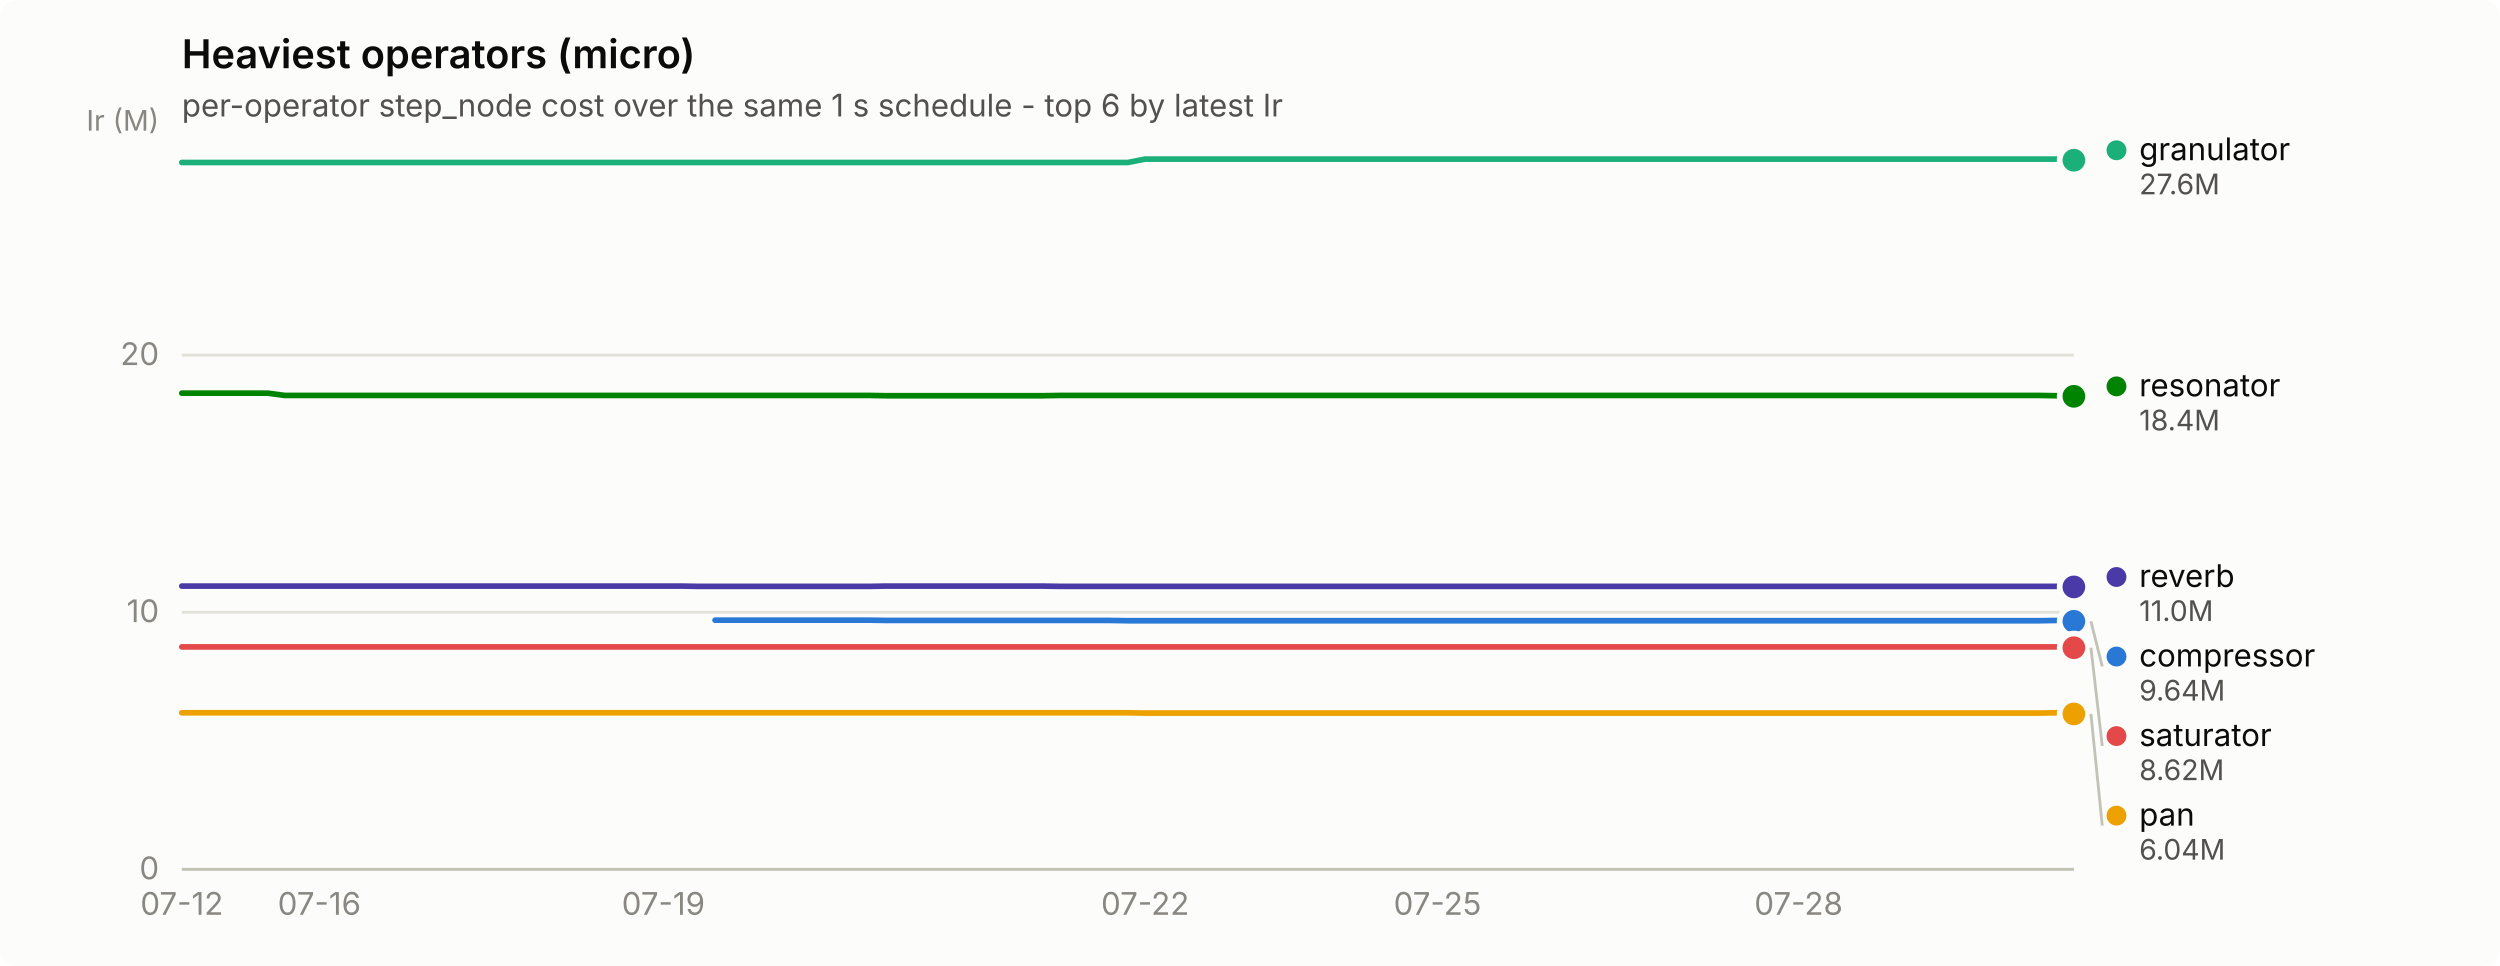
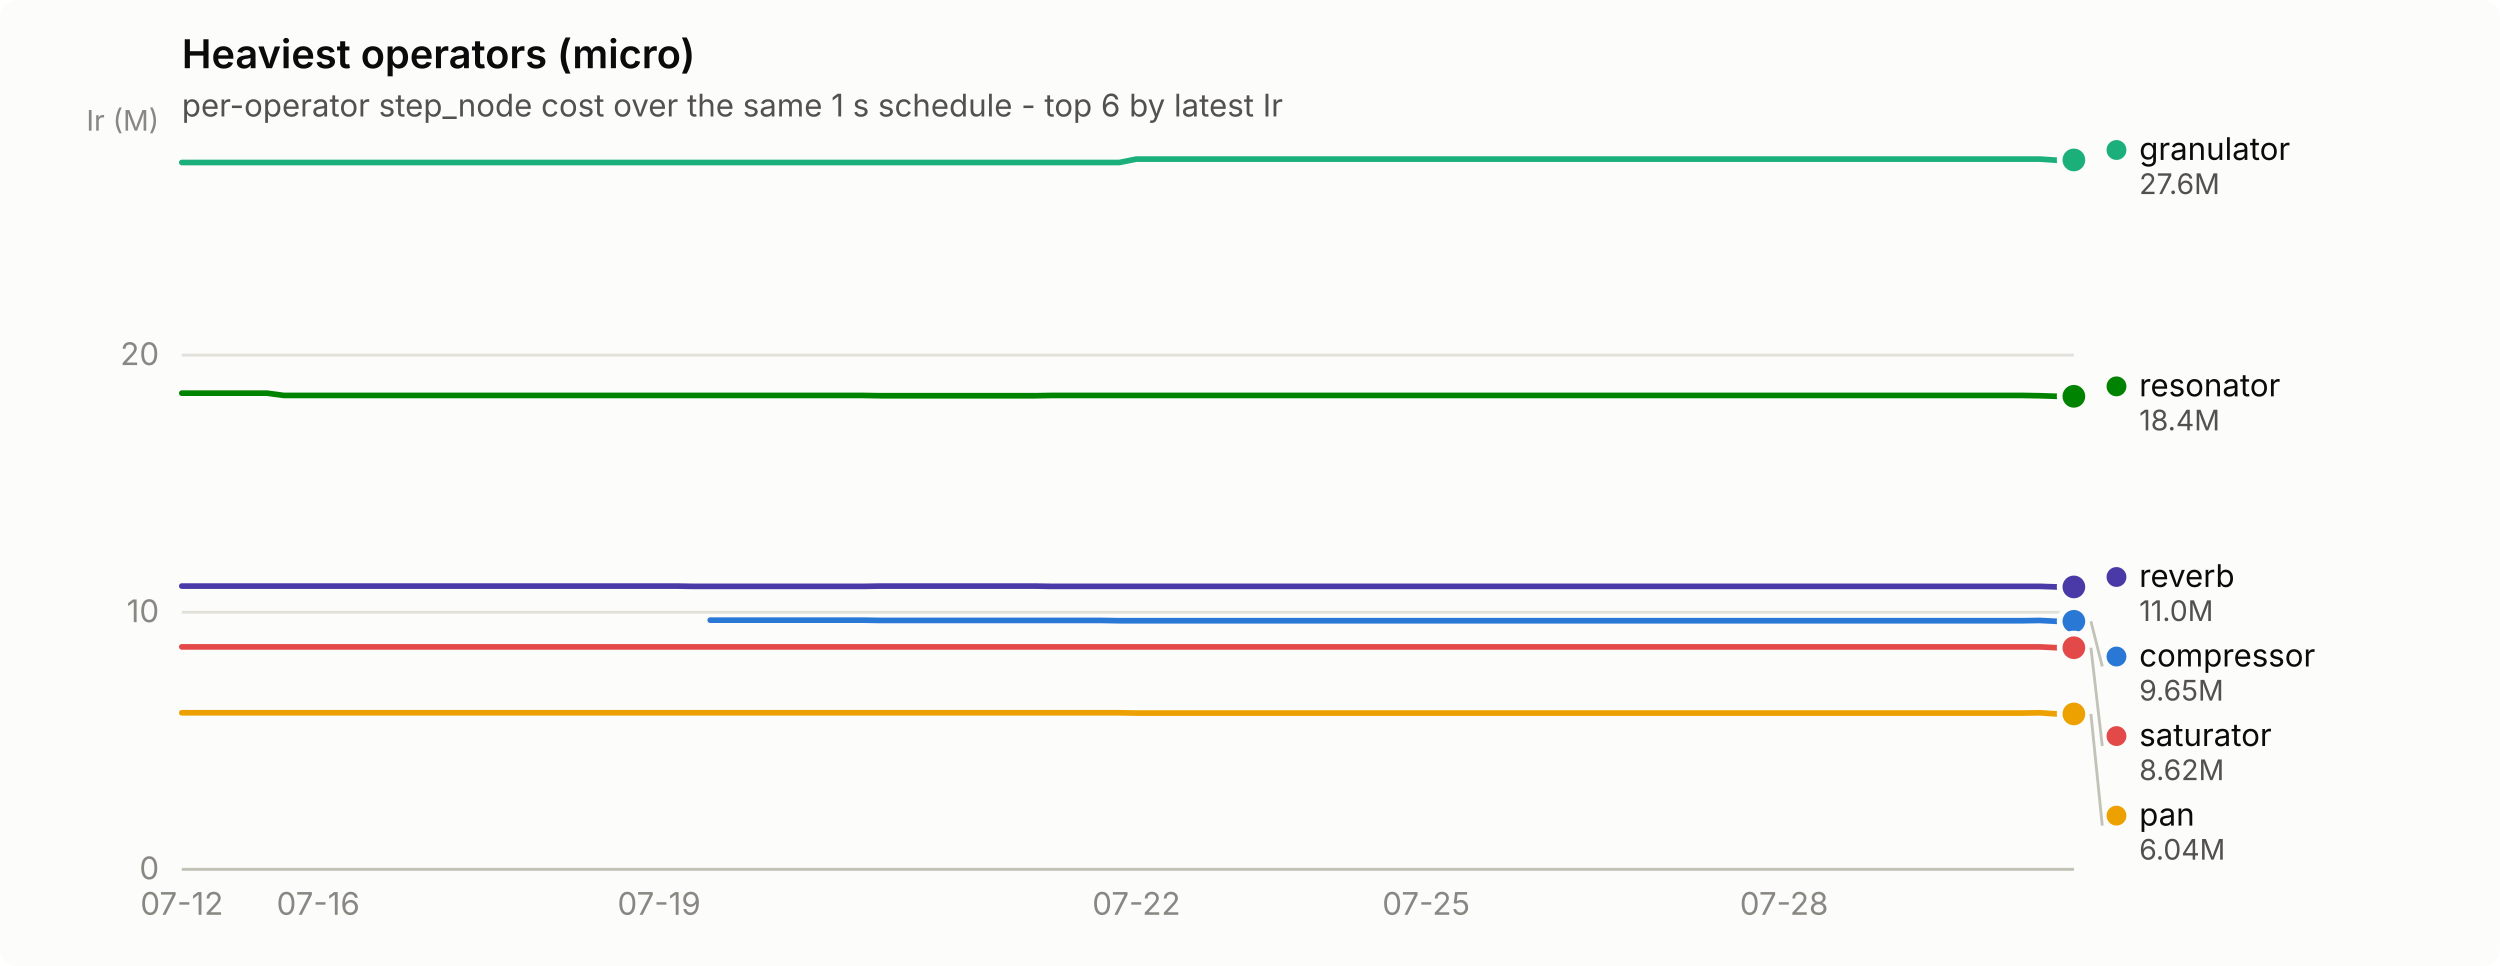
<svg xmlns="http://www.w3.org/2000/svg" width="880" height="340" viewBox="0 0 880 340" role="img" aria-label="Heaviest operators (micro)">
  <rect width="880" height="340" rx="6" fill="#fcfcfb" />
  <text x="64" y="24" font-family="system-ui, -apple-system, &quot;Segoe UI&quot;, sans-serif" font-size="14" font-weight="600" fill="#0b0b0b">Heaviest operators (micro)</text>
  <text x="64" y="41" font-family="system-ui, -apple-system, &quot;Segoe UI&quot;, sans-serif" font-size="11" fill="#52514e">per-operator step_node cost over the same 1 s schedule - top 6 by latest Ir</text>
  <line x1="64" y1="306.0" x2="730" y2="306.0" stroke="#e1e0d9" stroke-width="1" />
  <text x="56" y="309.5" text-anchor="end" font-family="system-ui, -apple-system, &quot;Segoe UI&quot;, sans-serif" font-size="11" style="font-variant-numeric: tabular-nums" fill="#898781">0</text>
  <line x1="64" y1="215.5" x2="730" y2="215.5" stroke="#e1e0d9" stroke-width="1" />
  <text x="56" y="219.0" text-anchor="end" font-family="system-ui, -apple-system, &quot;Segoe UI&quot;, sans-serif" font-size="11" style="font-variant-numeric: tabular-nums" fill="#898781">10</text>
  <line x1="64" y1="125.0" x2="730" y2="125.0" stroke="#e1e0d9" stroke-width="1" />
  <text x="56" y="128.5" text-anchor="end" font-family="system-ui, -apple-system, &quot;Segoe UI&quot;, sans-serif" font-size="11" style="font-variant-numeric: tabular-nums" fill="#898781">20</text>
  <text x="56" y="46" text-anchor="end" font-family="system-ui, -apple-system, &quot;Segoe UI&quot;, sans-serif" font-size="10" fill="#898781">Ir (M)</text>
  <line x1="64" y1="306" x2="730" y2="306" stroke="#c3c2b7" stroke-width="1" />
  <text x="64.0" y="322" text-anchor="middle" font-family="system-ui, -apple-system, &quot;Segoe UI&quot;, sans-serif" font-size="11" style="font-variant-numeric: tabular-nums" fill="#898781">07-12</text>
-   <text x="112.4" y="322" text-anchor="middle" font-family="system-ui, -apple-system, &quot;Segoe UI&quot;, sans-serif" font-size="11" style="font-variant-numeric: tabular-nums" fill="#898781">07-16</text>
-   <text x="233.5" y="322" text-anchor="middle" font-family="system-ui, -apple-system, &quot;Segoe UI&quot;, sans-serif" font-size="11" style="font-variant-numeric: tabular-nums" fill="#898781">07-19</text>
-   <text x="403.1" y="322" text-anchor="middle" font-family="system-ui, -apple-system, &quot;Segoe UI&quot;, sans-serif" font-size="11" style="font-variant-numeric: tabular-nums" fill="#898781">07-22</text>
-   <text x="506.0" y="322" text-anchor="middle" font-family="system-ui, -apple-system, &quot;Segoe UI&quot;, sans-serif" font-size="11" style="font-variant-numeric: tabular-nums" fill="#898781">07-25</text>
-   <text x="633.1" y="322" text-anchor="middle" font-family="system-ui, -apple-system, &quot;Segoe UI&quot;, sans-serif" font-size="11" style="font-variant-numeric: tabular-nums" fill="#898781">07-28</text>
-   <path d="M251.7,218.3 L257.7,218.3 L263.8,218.3 L269.9,218.3 L275.9,218.3 L282.0,218.3 L288.0,218.3 L294.1,218.3 L300.1,218.3 L306.2,218.3 L312.2,218.4 L318.3,218.4 L324.3,218.4 L330.4,218.4 L336.5,218.4 L342.5,218.4 L348.6,218.4 L354.6,218.4 L360.7,218.4 L366.7,218.4 L372.8,218.4 L378.8,218.4 L384.9,218.4 L390.9,218.4 L397.0,218.5 L403.1,218.5 L409.1,218.5 L415.2,218.5 L421.2,218.5 L427.3,218.5 L433.3,218.5 L439.4,218.5 L445.4,218.5 L451.5,218.5 L457.5,218.5 L463.6,218.5 L469.7,218.5 L475.7,218.5 L481.8,218.5 L487.8,218.5 L493.9,218.5 L499.9,218.5 L506.0,218.5 L512.0,218.5 L518.1,218.5 L524.1,218.5 L530.2,218.5 L536.3,218.5 L542.3,218.5 L548.4,218.5 L554.4,218.5 L560.5,218.5 L566.5,218.5 L572.6,218.5 L578.6,218.5 L584.7,218.5 L590.7,218.5 L596.8,218.5 L602.9,218.5 L608.9,218.5 L615.0,218.5 L621.0,218.5 L627.1,218.5 L633.1,218.5 L639.2,218.5 L645.2,218.5 L651.3,218.5 L657.3,218.5 L663.4,218.5 L669.5,218.5 L675.5,218.5 L681.6,218.5 L687.6,218.5 L693.7,218.5 L699.7,218.5 L705.8,218.5 L711.8,218.5 L717.9,218.5 L723.9,218.4 L730.0,218.7" fill="none" stroke="#2a78d6" stroke-width="2" stroke-linejoin="round" stroke-linecap="round" />
+   <text x="112.0" y="322" text-anchor="middle" font-family="system-ui, -apple-system, &quot;Segoe UI&quot;, sans-serif" font-size="11" style="font-variant-numeric: tabular-nums" fill="#898781">07-16</text>
+   <text x="232.0" y="322" text-anchor="middle" font-family="system-ui, -apple-system, &quot;Segoe UI&quot;, sans-serif" font-size="11" style="font-variant-numeric: tabular-nums" fill="#898781">07-19</text>
+   <text x="400.0" y="322" text-anchor="middle" font-family="system-ui, -apple-system, &quot;Segoe UI&quot;, sans-serif" font-size="11" style="font-variant-numeric: tabular-nums" fill="#898781">07-22</text>
+   <text x="502.0" y="322" text-anchor="middle" font-family="system-ui, -apple-system, &quot;Segoe UI&quot;, sans-serif" font-size="11" style="font-variant-numeric: tabular-nums" fill="#898781">07-25</text>
+   <text x="628.0" y="322" text-anchor="middle" font-family="system-ui, -apple-system, &quot;Segoe UI&quot;, sans-serif" font-size="11" style="font-variant-numeric: tabular-nums" fill="#898781">07-28</text>
+   <path d="M250.0,218.3 L256.0,218.3 L262.0,218.3 L268.0,218.3 L274.0,218.3 L280.0,218.3 L286.0,218.3 L292.0,218.3 L298.0,218.3 L304.0,218.3 L310.0,218.4 L316.0,218.4 L322.0,218.4 L328.0,218.4 L334.0,218.4 L340.0,218.4 L346.0,218.4 L352.0,218.4 L358.0,218.4 L364.0,218.4 L370.0,218.4 L376.0,218.4 L382.0,218.4 L388.0,218.4 L394.0,218.5 L400.0,218.5 L406.0,218.5 L412.0,218.5 L418.0,218.5 L424.0,218.5 L430.0,218.5 L436.0,218.5 L442.0,218.5 L448.0,218.5 L454.0,218.5 L460.0,218.5 L466.0,218.5 L472.0,218.5 L478.0,218.5 L484.0,218.5 L490.0,218.5 L496.0,218.5 L502.0,218.5 L508.0,218.5 L514.0,218.5 L520.0,218.5 L526.0,218.5 L532.0,218.5 L538.0,218.5 L544.0,218.5 L550.0,218.5 L556.0,218.5 L562.0,218.5 L568.0,218.5 L574.0,218.5 L580.0,218.5 L586.0,218.5 L592.0,218.5 L598.0,218.5 L604.0,218.5 L610.0,218.5 L616.0,218.5 L622.0,218.5 L628.0,218.5 L634.0,218.5 L640.0,218.5 L646.0,218.5 L652.0,218.5 L658.0,218.5 L664.0,218.5 L670.0,218.5 L676.0,218.5 L682.0,218.5 L688.0,218.5 L694.0,218.5 L700.0,218.5 L706.0,218.5 L712.0,218.5 L718.0,218.4 L724.0,218.7 L730.0,218.7" fill="none" stroke="#2a78d6" stroke-width="2" stroke-linejoin="round" stroke-linecap="round" />
  <circle cx="730.0" cy="218.7" r="6" fill="#fcfcfb" />
  <circle cx="730.0" cy="218.7" r="4" fill="#2a78d6" />
-   <path d="M64.0,57.2 L70.1,57.2 L76.1,57.2 L82.2,57.2 L88.2,57.2 L94.3,57.2 L100.3,57.2 L106.4,57.2 L112.4,57.2 L118.5,57.2 L124.5,57.2 L130.6,57.2 L136.7,57.2 L142.7,57.2 L148.8,57.2 L154.8,57.2 L160.9,57.2 L166.9,57.2 L173.0,57.2 L179.0,57.2 L185.1,57.2 L191.1,57.2 L197.2,57.2 L203.3,57.2 L209.3,57.2 L215.4,57.2 L221.4,57.2 L227.5,57.2 L233.5,57.2 L239.6,57.2 L245.6,57.2 L251.7,57.2 L257.7,57.2 L263.8,57.2 L269.9,57.2 L275.9,57.2 L282.0,57.2 L288.0,57.2 L294.1,57.2 L300.1,57.2 L306.2,57.2 L312.2,57.2 L318.3,57.2 L324.3,57.2 L330.4,57.2 L336.5,57.2 L342.5,57.2 L348.6,57.2 L354.6,57.2 L360.7,57.2 L366.7,57.2 L372.8,57.2 L378.8,57.2 L384.9,57.2 L390.9,57.2 L397.0,57.2 L403.1,56.0 L409.1,56.0 L415.2,56.0 L421.2,56.0 L427.3,56.0 L433.3,56.0 L439.4,56.0 L445.4,56.0 L451.5,56.0 L457.5,56.0 L463.6,56.0 L469.7,56.0 L475.7,56.0 L481.8,56.0 L487.8,56.0 L493.9,56.0 L499.9,56.0 L506.0,56.0 L512.0,56.0 L518.1,56.0 L524.1,56.0 L530.2,56.0 L536.3,56.0 L542.3,56.0 L548.4,56.0 L554.4,56.0 L560.5,56.0 L566.5,56.0 L572.6,56.0 L578.6,56.0 L584.7,56.0 L590.7,56.0 L596.8,56.0 L602.9,56.0 L608.9,56.0 L615.0,56.0 L621.0,56.0 L627.1,56.0 L633.1,56.0 L639.2,56.0 L645.2,56.0 L651.3,56.0 L657.3,56.0 L663.4,56.0 L669.5,56.0 L675.5,56.0 L681.6,56.0 L687.6,56.0 L693.7,56.0 L699.7,56.0 L705.8,56.0 L711.8,56.0 L717.9,56.0 L723.9,56.0 L730.0,56.4" fill="none" stroke="#1baf7a" stroke-width="2" stroke-linejoin="round" stroke-linecap="round" />
-   <circle cx="730.0" cy="56.4" r="6" fill="#fcfcfb" />
-   <circle cx="730.0" cy="56.4" r="4" fill="#1baf7a" />
-   <path d="M64.0,250.9 L70.1,250.9 L76.1,250.9 L82.2,250.9 L88.2,250.9 L94.3,250.9 L100.3,250.9 L106.4,250.9 L112.4,250.9 L118.5,250.9 L124.5,250.9 L130.6,250.9 L136.7,250.9 L142.7,250.9 L148.8,250.9 L154.8,250.9 L160.9,250.9 L166.9,250.9 L173.0,250.9 L179.0,250.9 L185.1,250.9 L191.1,250.9 L197.2,250.9 L203.3,250.9 L209.3,250.9 L215.4,250.9 L221.4,250.9 L227.5,250.9 L233.5,250.9 L239.6,250.9 L245.6,250.9 L251.7,250.9 L257.7,250.9 L263.8,250.9 L269.9,250.9 L275.9,250.9 L282.0,250.9 L288.0,250.9 L294.1,250.9 L300.1,250.9 L306.2,250.9 L312.2,250.9 L318.3,250.9 L324.3,250.9 L330.4,250.9 L336.5,250.9 L342.5,250.9 L348.6,250.9 L354.6,250.9 L360.7,250.9 L366.7,250.9 L372.8,250.9 L378.8,250.9 L384.9,250.9 L390.9,250.9 L397.0,250.9 L403.1,251.0 L409.1,251.0 L415.2,251.0 L421.2,251.0 L427.3,251.0 L433.3,251.0 L439.4,251.0 L445.4,251.0 L451.5,251.0 L457.5,251.0 L463.6,251.0 L469.7,251.0 L475.7,251.0 L481.8,251.0 L487.8,251.0 L493.9,251.0 L499.9,251.0 L506.0,251.0 L512.0,251.0 L518.1,251.0 L524.1,251.0 L530.2,251.0 L536.3,251.0 L542.3,251.0 L548.4,251.0 L554.4,251.0 L560.5,251.0 L566.5,251.0 L572.6,251.0 L578.6,251.0 L584.7,251.0 L590.7,251.0 L596.8,251.0 L602.9,251.0 L608.9,251.0 L615.0,251.0 L621.0,251.0 L627.1,251.0 L633.1,251.0 L639.2,251.0 L645.2,251.0 L651.3,251.0 L657.3,251.0 L663.4,251.0 L669.5,251.0 L675.5,251.0 L681.6,251.0 L687.6,251.0 L693.7,251.0 L699.7,251.0 L705.8,251.0 L711.8,251.0 L717.9,251.0 L723.9,250.9 L730.0,251.3" fill="none" stroke="#eda100" stroke-width="2" stroke-linejoin="round" stroke-linecap="round" />
+   <path d="M64.0,57.2 L70.0,57.2 L76.0,57.2 L82.0,57.2 L88.0,57.2 L94.0,57.2 L100.0,57.2 L106.0,57.2 L112.0,57.2 L118.0,57.2 L124.0,57.2 L130.0,57.2 L136.0,57.2 L142.0,57.2 L148.0,57.2 L154.0,57.2 L160.0,57.2 L166.0,57.2 L172.0,57.2 L178.0,57.2 L184.0,57.2 L190.0,57.2 L196.0,57.2 L202.0,57.2 L208.0,57.2 L214.0,57.2 L220.0,57.2 L226.0,57.2 L232.0,57.2 L238.0,57.2 L244.0,57.2 L250.0,57.2 L256.0,57.2 L262.0,57.2 L268.0,57.2 L274.0,57.2 L280.0,57.2 L286.0,57.2 L292.0,57.2 L298.0,57.2 L304.0,57.2 L310.0,57.2 L316.0,57.2 L322.0,57.2 L328.0,57.2 L334.0,57.2 L340.0,57.2 L346.0,57.2 L352.0,57.2 L358.0,57.2 L364.0,57.2 L370.0,57.2 L376.0,57.2 L382.0,57.2 L388.0,57.2 L394.0,57.2 L400.0,56.0 L406.0,56.0 L412.0,56.0 L418.0,56.0 L424.0,56.0 L430.0,56.0 L436.0,56.0 L442.0,56.0 L448.0,56.0 L454.0,56.0 L460.0,56.0 L466.0,56.0 L472.0,56.0 L478.0,56.0 L484.0,56.0 L490.0,56.0 L496.0,56.0 L502.0,56.0 L508.0,56.0 L514.0,56.0 L520.0,56.0 L526.0,56.0 L532.0,56.0 L538.0,56.0 L544.0,56.0 L550.0,56.0 L556.0,56.0 L562.0,56.0 L568.0,56.0 L574.0,56.0 L580.0,56.0 L586.0,56.0 L592.0,56.0 L598.0,56.0 L604.0,56.0 L610.0,56.0 L616.0,56.0 L622.0,56.0 L628.0,56.0 L634.0,56.0 L640.0,56.0 L646.0,56.0 L652.0,56.0 L658.0,56.0 L664.0,56.0 L670.0,56.0 L676.0,56.0 L682.0,56.0 L688.0,56.0 L694.0,56.0 L700.0,56.0 L706.0,56.0 L712.0,56.0 L718.0,56.0 L724.0,56.4 L730.0,56.3" fill="none" stroke="#1baf7a" stroke-width="2" stroke-linejoin="round" stroke-linecap="round" />
+   <circle cx="730.0" cy="56.3" r="6" fill="#fcfcfb" />
+   <circle cx="730.0" cy="56.3" r="4" fill="#1baf7a" />
+   <path d="M64.0,250.9 L70.0,250.9 L76.0,250.9 L82.0,250.9 L88.0,250.9 L94.0,250.9 L100.0,250.9 L106.0,250.9 L112.0,250.9 L118.0,250.9 L124.0,250.9 L130.0,250.9 L136.0,250.9 L142.0,250.9 L148.0,250.9 L154.0,250.9 L160.0,250.9 L166.0,250.9 L172.0,250.9 L178.0,250.9 L184.0,250.9 L190.0,250.9 L196.0,250.9 L202.0,250.9 L208.0,250.9 L214.0,250.9 L220.0,250.9 L226.0,250.9 L232.0,250.9 L238.0,250.9 L244.0,250.9 L250.0,250.9 L256.0,250.9 L262.0,250.9 L268.0,250.9 L274.0,250.9 L280.0,250.9 L286.0,250.9 L292.0,250.9 L298.0,250.9 L304.0,250.9 L310.0,250.9 L316.0,250.9 L322.0,250.9 L328.0,250.9 L334.0,250.9 L340.0,250.9 L346.0,250.9 L352.0,250.9 L358.0,250.9 L364.0,250.9 L370.0,250.9 L376.0,250.9 L382.0,250.9 L388.0,250.9 L394.0,250.9 L400.0,251.0 L406.0,251.0 L412.0,251.0 L418.0,251.0 L424.0,251.0 L430.0,251.0 L436.0,251.0 L442.0,251.0 L448.0,251.0 L454.0,251.0 L460.0,251.0 L466.0,251.0 L472.0,251.0 L478.0,251.0 L484.0,251.0 L490.0,251.0 L496.0,251.0 L502.0,251.0 L508.0,251.0 L514.0,251.0 L520.0,251.0 L526.0,251.0 L532.0,251.0 L538.0,251.0 L544.0,251.0 L550.0,251.0 L556.0,251.0 L562.0,251.0 L568.0,251.0 L574.0,251.0 L580.0,251.0 L586.0,251.0 L592.0,251.0 L598.0,251.0 L604.0,251.0 L610.0,251.0 L616.0,251.0 L622.0,251.0 L628.0,251.0 L634.0,251.0 L640.0,251.0 L646.0,251.0 L652.0,251.0 L658.0,251.0 L664.0,251.0 L670.0,251.0 L676.0,251.0 L682.0,251.0 L688.0,251.0 L694.0,251.0 L700.0,251.0 L706.0,251.0 L712.0,251.0 L718.0,250.9 L724.0,251.3 L730.0,251.3" fill="none" stroke="#eda100" stroke-width="2" stroke-linejoin="round" stroke-linecap="round" />
  <circle cx="730.0" cy="251.3" r="6" fill="#fcfcfb" />
  <circle cx="730.0" cy="251.3" r="4" fill="#eda100" />
-   <path d="M64.0,138.4 L70.1,138.4 L76.1,138.4 L82.2,138.4 L88.2,138.4 L94.3,138.4 L100.3,139.2 L106.4,139.2 L112.4,139.2 L118.5,139.2 L124.5,139.2 L130.6,139.2 L136.7,139.2 L142.7,139.2 L148.8,139.2 L154.8,139.2 L160.9,139.2 L166.9,139.2 L173.0,139.2 L179.0,139.2 L185.1,139.2 L191.1,139.2 L197.2,139.2 L203.3,139.2 L209.3,139.2 L215.4,139.2 L221.4,139.2 L227.5,139.2 L233.5,139.2 L239.6,139.2 L245.6,139.2 L251.7,139.2 L257.7,139.2 L263.8,139.2 L269.9,139.2 L275.9,139.2 L282.0,139.2 L288.0,139.2 L294.1,139.2 L300.1,139.2 L306.2,139.2 L312.2,139.3 L318.3,139.3 L324.3,139.3 L330.4,139.3 L336.5,139.3 L342.5,139.3 L348.6,139.3 L354.6,139.3 L360.7,139.3 L366.7,139.3 L372.8,139.2 L378.8,139.2 L384.9,139.2 L390.9,139.2 L397.0,139.2 L403.1,139.2 L409.1,139.2 L415.2,139.2 L421.2,139.2 L427.3,139.2 L433.3,139.2 L439.4,139.2 L445.4,139.2 L451.5,139.2 L457.5,139.2 L463.6,139.2 L469.7,139.2 L475.7,139.2 L481.8,139.2 L487.8,139.2 L493.9,139.2 L499.9,139.2 L506.0,139.2 L512.0,139.2 L518.1,139.2 L524.1,139.2 L530.2,139.2 L536.3,139.2 L542.3,139.2 L548.4,139.2 L554.4,139.2 L560.5,139.2 L566.5,139.2 L572.6,139.2 L578.6,139.2 L584.7,139.2 L590.7,139.2 L596.8,139.2 L602.9,139.2 L608.9,139.2 L615.0,139.2 L621.0,139.2 L627.1,139.2 L633.1,139.2 L639.2,139.2 L645.2,139.2 L651.3,139.2 L657.3,139.2 L663.4,139.2 L669.5,139.2 L675.5,139.2 L681.6,139.2 L687.6,139.2 L693.7,139.2 L699.7,139.2 L705.8,139.2 L711.8,139.2 L717.9,139.2 L723.9,139.3 L730.0,139.5" fill="none" stroke="#008300" stroke-width="2" stroke-linejoin="round" stroke-linecap="round" />
+   <path d="M64.0,138.4 L70.0,138.4 L76.0,138.4 L82.0,138.4 L88.0,138.4 L94.0,138.4 L100.0,139.2 L106.0,139.2 L112.0,139.2 L118.0,139.2 L124.0,139.2 L130.0,139.2 L136.0,139.2 L142.0,139.2 L148.0,139.2 L154.0,139.2 L160.0,139.2 L166.0,139.2 L172.0,139.2 L178.0,139.2 L184.0,139.2 L190.0,139.2 L196.0,139.2 L202.0,139.2 L208.0,139.2 L214.0,139.2 L220.0,139.2 L226.0,139.2 L232.0,139.2 L238.0,139.2 L244.0,139.2 L250.0,139.2 L256.0,139.2 L262.0,139.2 L268.0,139.2 L274.0,139.2 L280.0,139.2 L286.0,139.2 L292.0,139.2 L298.0,139.2 L304.0,139.2 L310.0,139.3 L316.0,139.3 L322.0,139.3 L328.0,139.3 L334.0,139.3 L340.0,139.3 L346.0,139.3 L352.0,139.3 L358.0,139.3 L364.0,139.3 L370.0,139.2 L376.0,139.2 L382.0,139.2 L388.0,139.2 L394.0,139.2 L400.0,139.2 L406.0,139.2 L412.0,139.2 L418.0,139.2 L424.0,139.2 L430.0,139.2 L436.0,139.2 L442.0,139.2 L448.0,139.2 L454.0,139.2 L460.0,139.2 L466.0,139.2 L472.0,139.2 L478.0,139.2 L484.0,139.2 L490.0,139.2 L496.0,139.2 L502.0,139.2 L508.0,139.2 L514.0,139.2 L520.0,139.2 L526.0,139.2 L532.0,139.2 L538.0,139.2 L544.0,139.2 L550.0,139.2 L556.0,139.2 L562.0,139.2 L568.0,139.2 L574.0,139.2 L580.0,139.2 L586.0,139.2 L592.0,139.2 L598.0,139.2 L604.0,139.2 L610.0,139.2 L616.0,139.2 L622.0,139.2 L628.0,139.2 L634.0,139.2 L640.0,139.2 L646.0,139.2 L652.0,139.2 L658.0,139.2 L664.0,139.2 L670.0,139.2 L676.0,139.2 L682.0,139.2 L688.0,139.2 L694.0,139.2 L700.0,139.2 L706.0,139.2 L712.0,139.2 L718.0,139.3 L724.0,139.5 L730.0,139.5" fill="none" stroke="#008300" stroke-width="2" stroke-linejoin="round" stroke-linecap="round" />
  <circle cx="730.0" cy="139.5" r="6" fill="#fcfcfb" />
  <circle cx="730.0" cy="139.5" r="4" fill="#008300" />
-   <path d="M64.0,206.3 L70.1,206.3 L76.1,206.3 L82.2,206.3 L88.2,206.3 L94.3,206.3 L100.3,206.3 L106.4,206.3 L112.4,206.3 L118.5,206.3 L124.5,206.3 L130.6,206.3 L136.7,206.3 L142.7,206.3 L148.8,206.3 L154.8,206.3 L160.9,206.3 L166.9,206.3 L173.0,206.3 L179.0,206.3 L185.1,206.3 L191.1,206.3 L197.2,206.3 L203.3,206.3 L209.3,206.3 L215.4,206.3 L221.4,206.3 L227.5,206.3 L233.5,206.3 L239.6,206.3 L245.6,206.4 L251.7,206.4 L257.7,206.4 L263.8,206.4 L269.9,206.4 L275.9,206.4 L282.0,206.4 L288.0,206.4 L294.1,206.4 L300.1,206.4 L306.2,206.4 L312.2,206.3 L318.3,206.3 L324.3,206.3 L330.4,206.3 L336.5,206.3 L342.5,206.3 L348.6,206.3 L354.6,206.3 L360.7,206.3 L366.7,206.3 L372.8,206.4 L378.8,206.4 L384.9,206.4 L390.9,206.4 L397.0,206.4 L403.1,206.4 L409.1,206.4 L415.2,206.4 L421.2,206.4 L427.3,206.4 L433.3,206.4 L439.4,206.4 L445.4,206.4 L451.5,206.4 L457.5,206.4 L463.6,206.4 L469.7,206.4 L475.7,206.4 L481.8,206.4 L487.8,206.4 L493.9,206.4 L499.9,206.4 L506.0,206.4 L512.0,206.4 L518.1,206.4 L524.1,206.4 L530.2,206.4 L536.3,206.4 L542.3,206.4 L548.4,206.4 L554.4,206.4 L560.5,206.4 L566.5,206.4 L572.6,206.4 L578.6,206.4 L584.7,206.4 L590.7,206.4 L596.8,206.4 L602.9,206.4 L608.9,206.4 L615.0,206.4 L621.0,206.4 L627.1,206.4 L633.1,206.4 L639.2,206.4 L645.2,206.4 L651.3,206.4 L657.3,206.4 L663.4,206.4 L669.5,206.4 L675.5,206.4 L681.6,206.4 L687.6,206.4 L693.7,206.4 L699.7,206.4 L705.8,206.4 L711.8,206.4 L717.9,206.4 L723.9,206.4 L730.0,206.6" fill="none" stroke="#4a3aa7" stroke-width="2" stroke-linejoin="round" stroke-linecap="round" />
+   <path d="M64.0,206.3 L70.0,206.3 L76.0,206.3 L82.0,206.3 L88.0,206.3 L94.0,206.3 L100.0,206.3 L106.0,206.3 L112.0,206.3 L118.0,206.3 L124.0,206.3 L130.0,206.3 L136.0,206.3 L142.0,206.3 L148.0,206.3 L154.0,206.3 L160.0,206.3 L166.0,206.3 L172.0,206.3 L178.0,206.3 L184.0,206.3 L190.0,206.3 L196.0,206.3 L202.0,206.3 L208.0,206.3 L214.0,206.3 L220.0,206.3 L226.0,206.3 L232.0,206.3 L238.0,206.3 L244.0,206.4 L250.0,206.4 L256.0,206.4 L262.0,206.4 L268.0,206.4 L274.0,206.4 L280.0,206.4 L286.0,206.4 L292.0,206.4 L298.0,206.4 L304.0,206.4 L310.0,206.3 L316.0,206.3 L322.0,206.3 L328.0,206.3 L334.0,206.3 L340.0,206.3 L346.0,206.3 L352.0,206.3 L358.0,206.3 L364.0,206.3 L370.0,206.4 L376.0,206.4 L382.0,206.4 L388.0,206.4 L394.0,206.4 L400.0,206.4 L406.0,206.4 L412.0,206.4 L418.0,206.4 L424.0,206.4 L430.0,206.4 L436.0,206.4 L442.0,206.4 L448.0,206.4 L454.0,206.4 L460.0,206.4 L466.0,206.4 L472.0,206.4 L478.0,206.4 L484.0,206.4 L490.0,206.4 L496.0,206.4 L502.0,206.4 L508.0,206.4 L514.0,206.4 L520.0,206.4 L526.0,206.4 L532.0,206.4 L538.0,206.4 L544.0,206.4 L550.0,206.4 L556.0,206.4 L562.0,206.4 L568.0,206.4 L574.0,206.4 L580.0,206.4 L586.0,206.4 L592.0,206.4 L598.0,206.4 L604.0,206.4 L610.0,206.4 L616.0,206.4 L622.0,206.4 L628.0,206.4 L634.0,206.4 L640.0,206.4 L646.0,206.4 L652.0,206.4 L658.0,206.4 L664.0,206.4 L670.0,206.4 L676.0,206.4 L682.0,206.4 L688.0,206.4 L694.0,206.4 L700.0,206.4 L706.0,206.4 L712.0,206.4 L718.0,206.4 L724.0,206.6 L730.0,206.6" fill="none" stroke="#4a3aa7" stroke-width="2" stroke-linejoin="round" stroke-linecap="round" />
  <circle cx="730.0" cy="206.6" r="6" fill="#fcfcfb" />
  <circle cx="730.0" cy="206.6" r="4" fill="#4a3aa7" />
-   <path d="M64.0,227.7 L70.1,227.7 L76.1,227.7 L82.2,227.7 L88.2,227.7 L94.3,227.7 L100.3,227.7 L106.4,227.7 L112.4,227.7 L118.5,227.7 L124.5,227.7 L130.6,227.7 L136.7,227.7 L142.7,227.7 L148.8,227.7 L154.8,227.7 L160.9,227.7 L166.9,227.7 L173.0,227.7 L179.0,227.7 L185.1,227.7 L191.1,227.7 L197.2,227.7 L203.3,227.7 L209.3,227.7 L215.4,227.7 L221.4,227.7 L227.5,227.7 L233.5,227.7 L239.6,227.7 L245.6,227.7 L251.7,227.7 L257.7,227.7 L263.8,227.7 L269.9,227.7 L275.9,227.7 L282.0,227.7 L288.0,227.7 L294.1,227.7 L300.1,227.7 L306.2,227.7 L312.2,227.7 L318.3,227.7 L324.3,227.7 L330.4,227.7 L336.5,227.7 L342.5,227.7 L348.6,227.7 L354.6,227.7 L360.7,227.7 L366.7,227.7 L372.8,227.7 L378.8,227.7 L384.9,227.7 L390.9,227.7 L397.0,227.7 L403.1,227.7 L409.1,227.7 L415.2,227.7 L421.2,227.7 L427.3,227.7 L433.3,227.7 L439.4,227.7 L445.4,227.7 L451.5,227.7 L457.5,227.7 L463.6,227.7 L469.7,227.7 L475.7,227.7 L481.8,227.7 L487.8,227.7 L493.9,227.7 L499.9,227.7 L506.0,227.7 L512.0,227.7 L518.1,227.7 L524.1,227.7 L530.2,227.7 L536.3,227.7 L542.3,227.7 L548.4,227.7 L554.4,227.7 L560.5,227.7 L566.5,227.7 L572.6,227.7 L578.6,227.7 L584.7,227.7 L590.7,227.7 L596.8,227.7 L602.9,227.7 L608.9,227.7 L615.0,227.7 L621.0,227.7 L627.1,227.7 L633.1,227.7 L639.2,227.7 L645.2,227.7 L651.3,227.7 L657.3,227.7 L663.4,227.7 L669.5,227.7 L675.5,227.7 L681.6,227.7 L687.6,227.7 L693.7,227.7 L699.7,227.7 L705.8,227.7 L711.8,227.7 L717.9,227.7 L723.9,227.7 L730.0,228.0" fill="none" stroke="#e34948" stroke-width="2" stroke-linejoin="round" stroke-linecap="round" />
+   <path d="M64.0,227.7 L70.0,227.7 L76.0,227.7 L82.0,227.7 L88.0,227.7 L94.0,227.7 L100.0,227.7 L106.0,227.7 L112.0,227.7 L118.0,227.7 L124.0,227.7 L130.0,227.7 L136.0,227.7 L142.0,227.7 L148.0,227.7 L154.0,227.7 L160.0,227.7 L166.0,227.7 L172.0,227.7 L178.0,227.7 L184.0,227.7 L190.0,227.7 L196.0,227.7 L202.0,227.7 L208.0,227.7 L214.0,227.7 L220.0,227.7 L226.0,227.7 L232.0,227.7 L238.0,227.7 L244.0,227.7 L250.0,227.7 L256.0,227.7 L262.0,227.7 L268.0,227.7 L274.0,227.7 L280.0,227.7 L286.0,227.7 L292.0,227.7 L298.0,227.7 L304.0,227.7 L310.0,227.7 L316.0,227.7 L322.0,227.7 L328.0,227.7 L334.0,227.7 L340.0,227.7 L346.0,227.7 L352.0,227.7 L358.0,227.7 L364.0,227.7 L370.0,227.7 L376.0,227.7 L382.0,227.7 L388.0,227.7 L394.0,227.7 L400.0,227.7 L406.0,227.7 L412.0,227.7 L418.0,227.7 L424.0,227.7 L430.0,227.7 L436.0,227.7 L442.0,227.7 L448.0,227.7 L454.0,227.7 L460.0,227.7 L466.0,227.7 L472.0,227.7 L478.0,227.7 L484.0,227.7 L490.0,227.7 L496.0,227.7 L502.0,227.7 L508.0,227.7 L514.0,227.7 L520.0,227.7 L526.0,227.7 L532.0,227.7 L538.0,227.7 L544.0,227.7 L550.0,227.7 L556.0,227.7 L562.0,227.7 L568.0,227.7 L574.0,227.7 L580.0,227.7 L586.0,227.7 L592.0,227.7 L598.0,227.7 L604.0,227.7 L610.0,227.7 L616.0,227.7 L622.0,227.7 L628.0,227.7 L634.0,227.7 L640.0,227.7 L646.0,227.7 L652.0,227.7 L658.0,227.7 L664.0,227.7 L670.0,227.7 L676.0,227.7 L682.0,227.7 L688.0,227.7 L694.0,227.7 L700.0,227.7 L706.0,227.7 L712.0,227.7 L718.0,227.7 L724.0,228.0 L730.0,228.0" fill="none" stroke="#e34948" stroke-width="2" stroke-linejoin="round" stroke-linecap="round" />
  <circle cx="730.0" cy="228.0" r="6" fill="#fcfcfb" />
  <circle cx="730.0" cy="228.0" r="4" fill="#e34948" />
-   <circle cx="745.0" cy="52.9" r="3.5" fill="#1baf7a" />
-   <text x="753.0" y="56.4" font-family="system-ui, -apple-system, &quot;Segoe UI&quot;, sans-serif" font-size="11" fill="#0b0b0b">granulator</text>
-   <text x="753.0" y="68.4" font-family="system-ui, -apple-system, &quot;Segoe UI&quot;, sans-serif" font-size="10" style="font-variant-numeric: tabular-nums" fill="#52514e">27.6M</text>
+   <circle cx="745.0" cy="52.8" r="3.5" fill="#1baf7a" />
+   <text x="753.0" y="56.3" font-family="system-ui, -apple-system, &quot;Segoe UI&quot;, sans-serif" font-size="11" fill="#0b0b0b">granulator</text>
+   <text x="753.0" y="68.3" font-family="system-ui, -apple-system, &quot;Segoe UI&quot;, sans-serif" font-size="10" style="font-variant-numeric: tabular-nums" fill="#52514e">27.6M</text>
  <circle cx="745.0" cy="136.0" r="3.5" fill="#008300" />
  <text x="753.0" y="139.5" font-family="system-ui, -apple-system, &quot;Segoe UI&quot;, sans-serif" font-size="11" fill="#0b0b0b">resonator</text>
  <text x="753.0" y="151.5" font-family="system-ui, -apple-system, &quot;Segoe UI&quot;, sans-serif" font-size="10" style="font-variant-numeric: tabular-nums" fill="#52514e">18.4M</text>
  <circle cx="745.0" cy="203.1" r="3.5" fill="#4a3aa7" />
  <text x="753.0" y="206.6" font-family="system-ui, -apple-system, &quot;Segoe UI&quot;, sans-serif" font-size="11" fill="#0b0b0b">reverb</text>
  <text x="753.0" y="218.6" font-family="system-ui, -apple-system, &quot;Segoe UI&quot;, sans-serif" font-size="10" style="font-variant-numeric: tabular-nums" fill="#52514e">11.0M</text>
  <line x1="736.0" y1="218.7" x2="740.0" y2="234.6" stroke="#c3c2b7" stroke-width="1" />
  <circle cx="745.0" cy="231.1" r="3.5" fill="#2a78d6" />
  <text x="753.0" y="234.6" font-family="system-ui, -apple-system, &quot;Segoe UI&quot;, sans-serif" font-size="11" fill="#0b0b0b">compressor</text>
-   <text x="753.0" y="246.6" font-family="system-ui, -apple-system, &quot;Segoe UI&quot;, sans-serif" font-size="10" style="font-variant-numeric: tabular-nums" fill="#52514e">9.64M</text>
+   <text x="753.0" y="246.6" font-family="system-ui, -apple-system, &quot;Segoe UI&quot;, sans-serif" font-size="10" style="font-variant-numeric: tabular-nums" fill="#52514e">9.65M</text>
  <line x1="736.0" y1="228.0" x2="740.0" y2="262.6" stroke="#c3c2b7" stroke-width="1" />
  <circle cx="745.0" cy="259.1" r="3.5" fill="#e34948" />
  <text x="753.0" y="262.6" font-family="system-ui, -apple-system, &quot;Segoe UI&quot;, sans-serif" font-size="11" fill="#0b0b0b">saturator</text>
  <text x="753.0" y="274.6" font-family="system-ui, -apple-system, &quot;Segoe UI&quot;, sans-serif" font-size="10" style="font-variant-numeric: tabular-nums" fill="#52514e">8.62M</text>
  <line x1="736.0" y1="251.3" x2="740.0" y2="290.6" stroke="#c3c2b7" stroke-width="1" />
  <circle cx="745.0" cy="287.1" r="3.5" fill="#eda100" />
  <text x="753.0" y="290.6" font-family="system-ui, -apple-system, &quot;Segoe UI&quot;, sans-serif" font-size="11" fill="#0b0b0b">pan</text>
  <text x="753.0" y="302.6" font-family="system-ui, -apple-system, &quot;Segoe UI&quot;, sans-serif" font-size="10" style="font-variant-numeric: tabular-nums" fill="#52514e">6.04M</text>
</svg>
